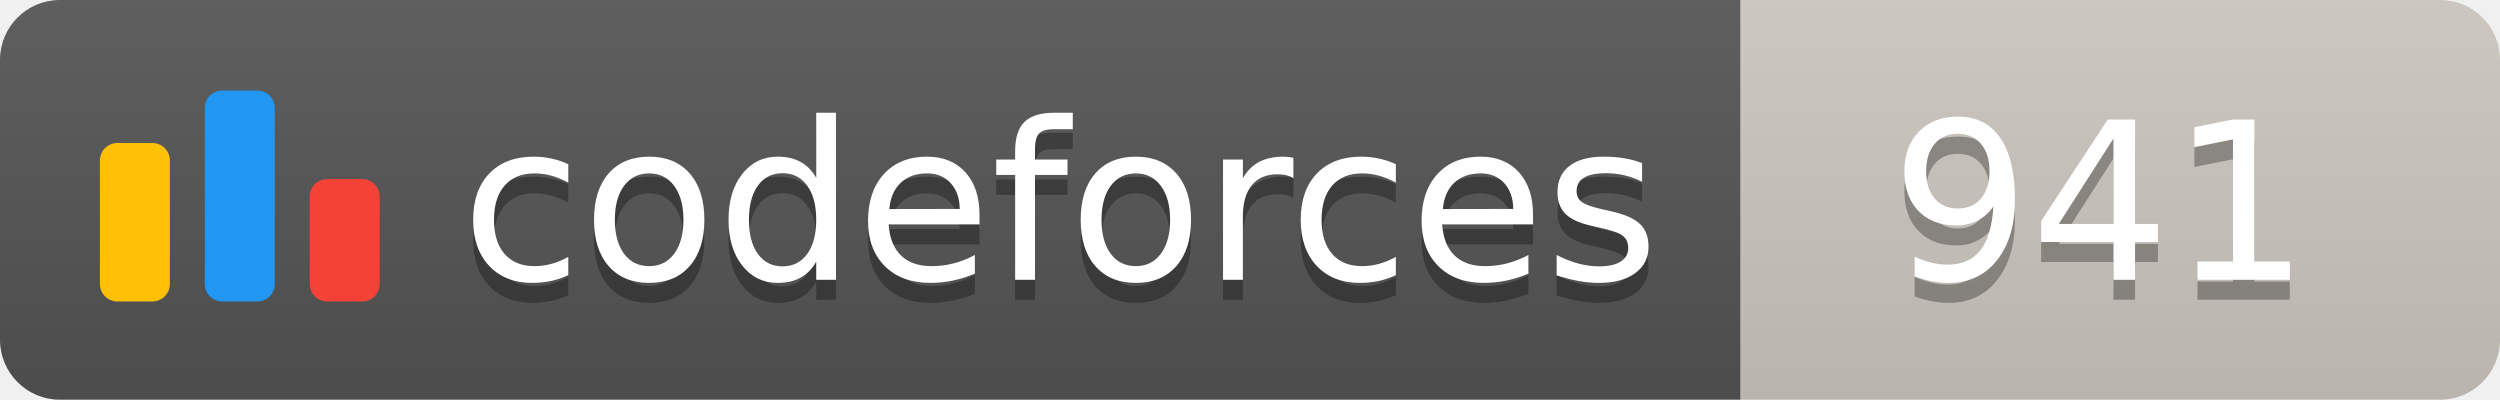
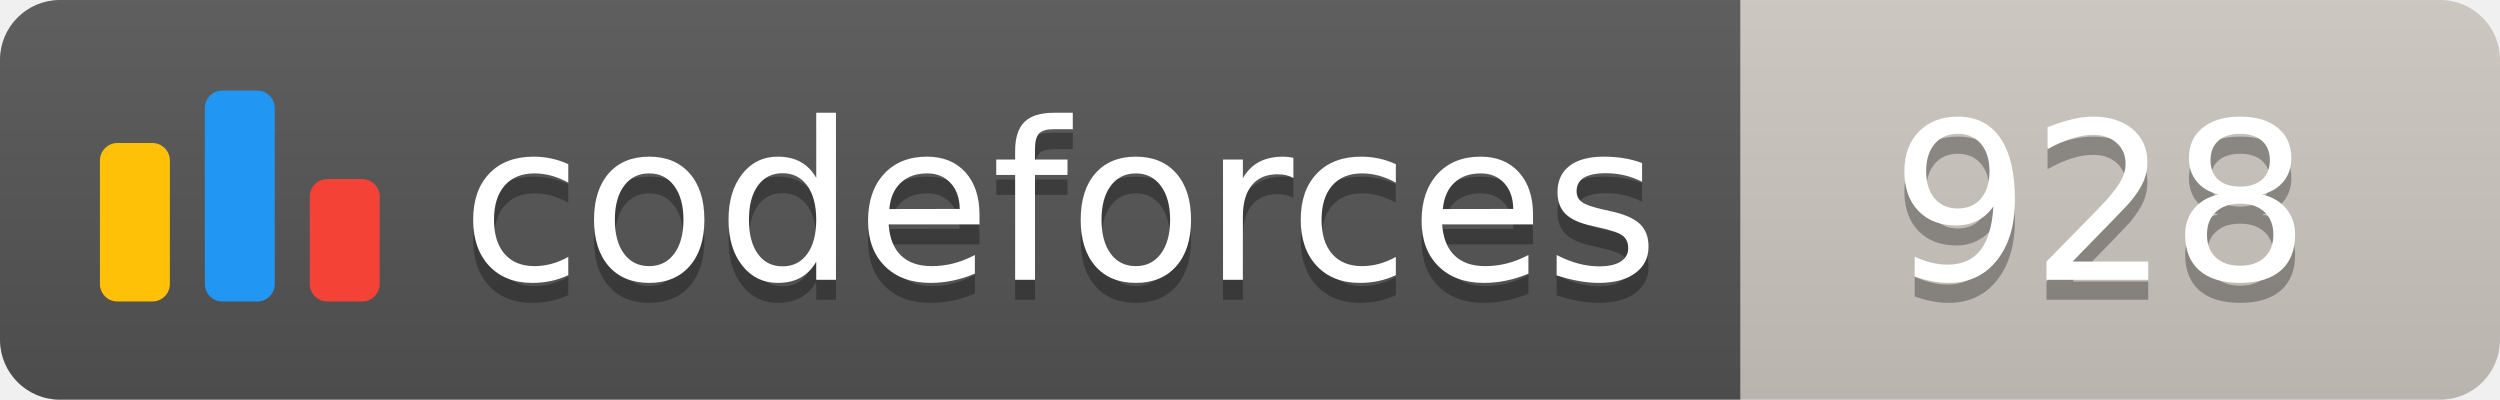
<svg xmlns="http://www.w3.org/2000/svg" width="125.1" height="20">
  <linearGradient id="smooth" x2="0" y2="100%">
    <stop offset="0" stop-color="#bbb" stop-opacity=".1" />
    <stop offset="1" stop-opacity=".1" />
  </linearGradient>
  <clipPath id="round">
    <rect width="125.1" height="20" rx="3" fill="#fff" />
  </clipPath>
  <g clip-path="url(#round)">
    <rect width="87.1" height="20" fill="#555" />
    <rect x="87.1" width="38.0" height="20" fill="#cec8c1" />
    <rect width="125.1" height="20" fill="url(#smooth)" />
  </g>
  <g fill="#fff" text-anchor="middle" font-family="DejaVu Sans,Verdana,Geneva,sans-serif" font-size="110">
    <svg x="5" y="3" class="logo" width="14" height="14" viewBox="0 0 32 25" fill="none">
      <rect y="6" width="8" height="18.125" rx="2" fill="#FFC107" />
      <rect x="24" y="10.125" width="8" height="14" rx="2" fill="#F44336" />
      <rect x="12" width="8" height="24.125" rx="2" fill="#2196F3" />
    </svg>
    <text x="530.5" y="150" fill="#010101" fill-opacity=".3" transform="scale(0.1)" textLength="601.0" lengthAdjust="spacing">codeforces
        </text>
    <text x="530.5" y="140" transform="scale(0.1)" textLength="601.0" lengthAdjust="spacing">codeforces</text>
-     <text x="1051.0" y="150" fill="#010101" fill-opacity=".3" transform="scale(0.1)" textLength="280.0" lengthAdjust="spacing">941
+     <text x="1051.0" y="150" fill="#010101" fill-opacity=".3" transform="scale(0.1)" textLength="280.0" lengthAdjust="spacing">928
        </text>
-     <text x="1051.0" y="140" transform="scale(0.1)" textLength="280.0" lengthAdjust="spacing">941</text>
+     <text x="1051.0" y="140" transform="scale(0.1)" textLength="280.0" lengthAdjust="spacing">928</text>
  </g>
</svg>
